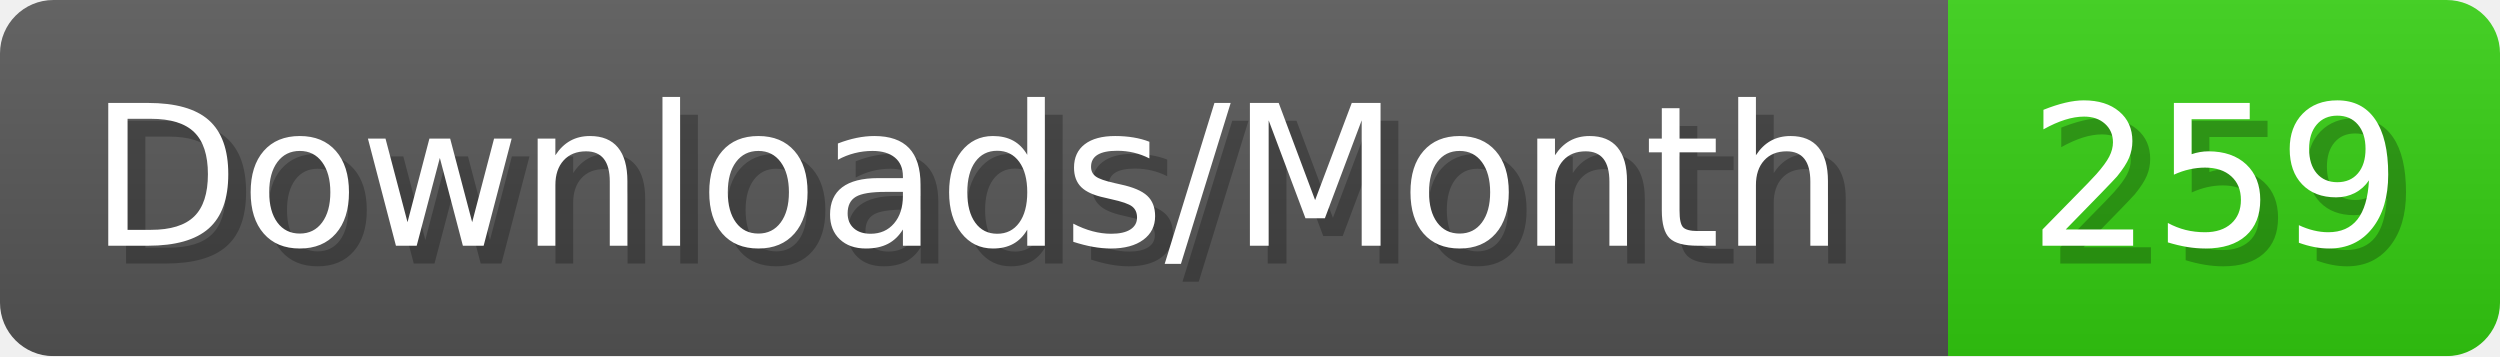
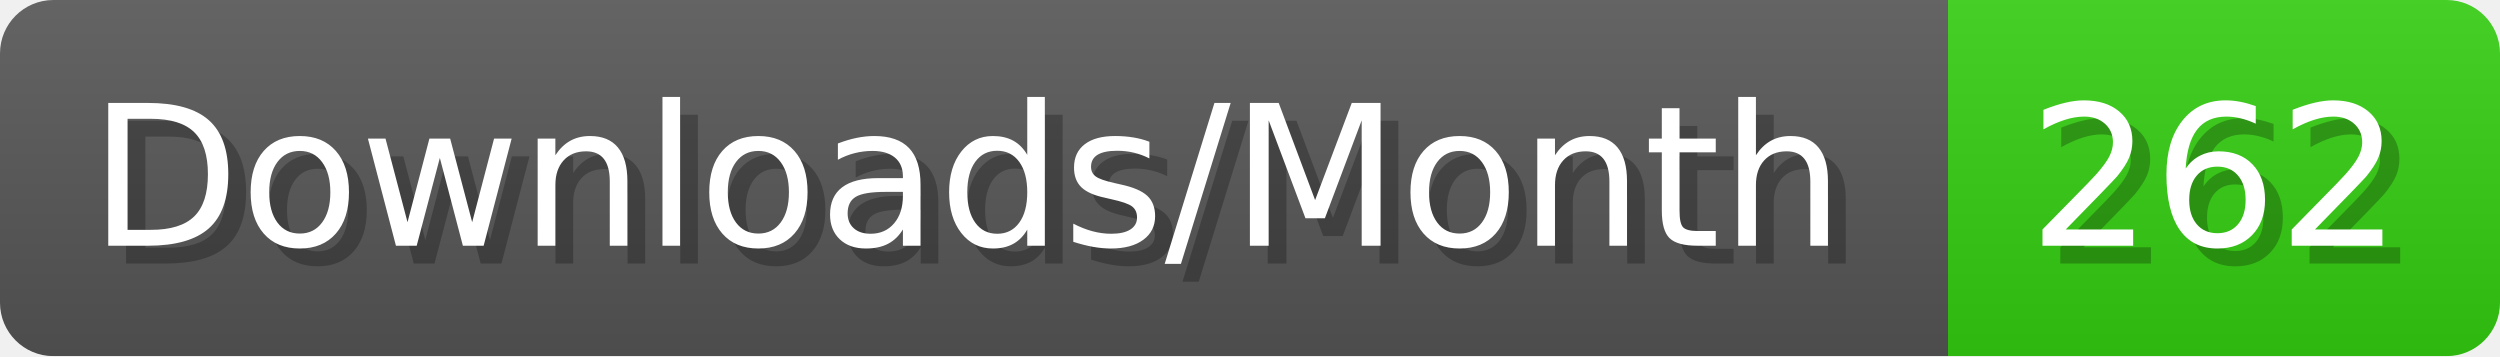
- <svg xmlns="http://www.w3.org/2000/svg" width="140.4" height="20" viewBox="0 0 1404 200" role="img" aria-label="Downloads/Month: 259">
+ <svg xmlns="http://www.w3.org/2000/svg" width="140.4" height="20" viewBox="0 0 1404 200" role="img" aria-label="Downloads/Month: 262">
  <linearGradient id="YlXUI" x2="0" y2="100%">
    <stop offset="0" stop-opacity=".1" stop-color="#EEE" />
    <stop offset="1" stop-opacity=".1" />
  </linearGradient>
  <mask id="JHhop">
    <rect width="1404" height="200" rx="30" fill="#FFF" />
  </mask>
  <g mask="url(#JHhop)">
    <rect width="1094" height="200" fill="#555" />
    <rect width="310" height="200" fill="#3C1" x="1094" />
    <rect width="1404" height="200" fill="url(#YlXUI)" />
  </g>
  <g aria-hidden="true" fill="#fff" text-anchor="start" font-family="Verdana,DejaVu Sans,sans-serif" font-size="110">
    <text x="60" y="148" textLength="994" fill="#000" opacity="0.25">Downloads/Month</text>
    <text x="50" y="138" textLength="994">Downloads/Month</text>
-     <text x="1149" y="148" textLength="210" fill="#000" opacity="0.25">259</text>
-     <text x="1139" y="138" textLength="210">259</text>
+     <text x="1149" y="148" textLength="210" fill="#000" opacity="0.25">262</text>
+     <text x="1139" y="138" textLength="210">262</text>
  </g>
</svg>
